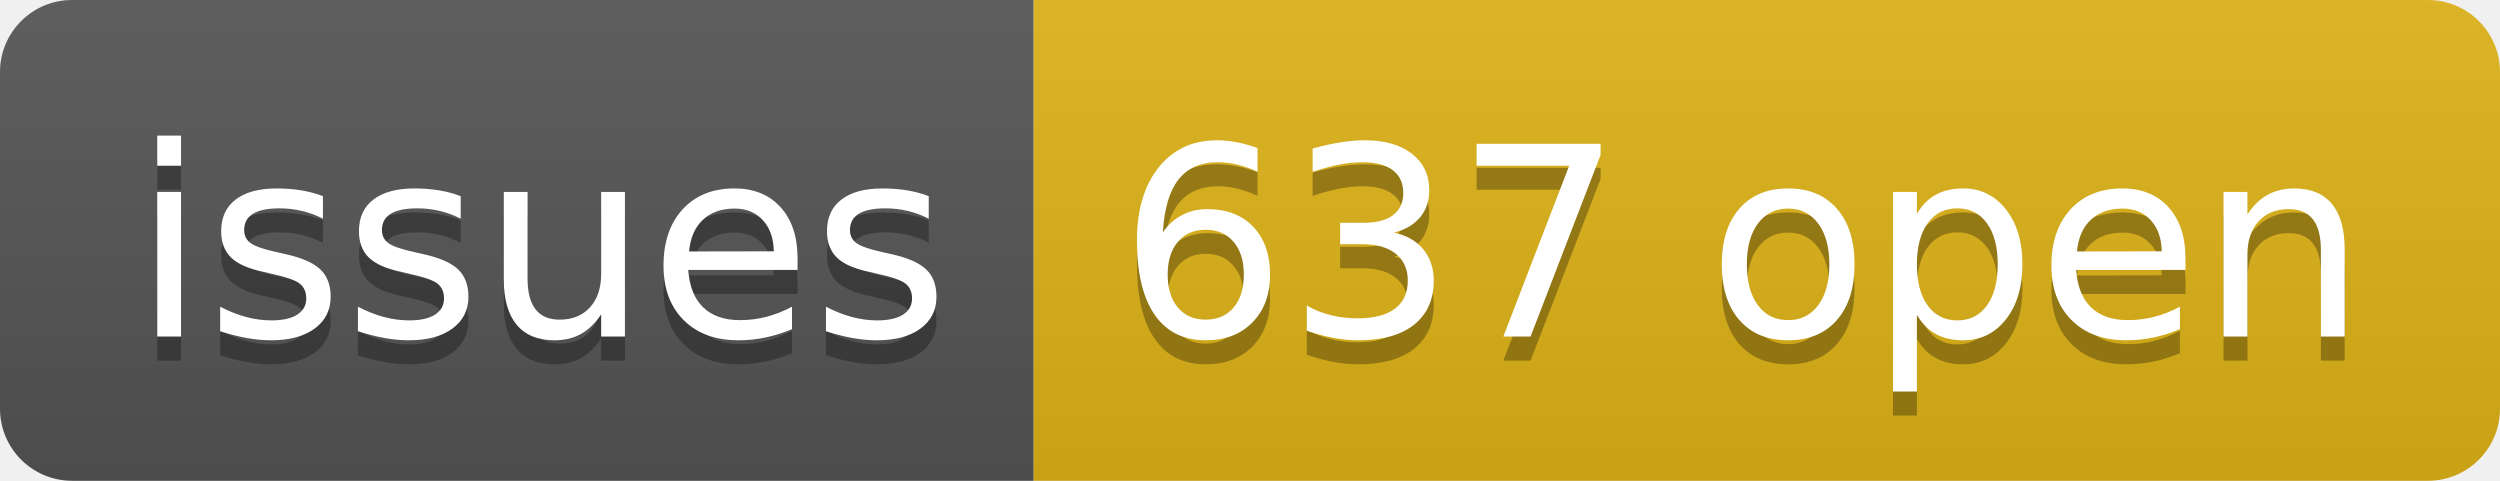
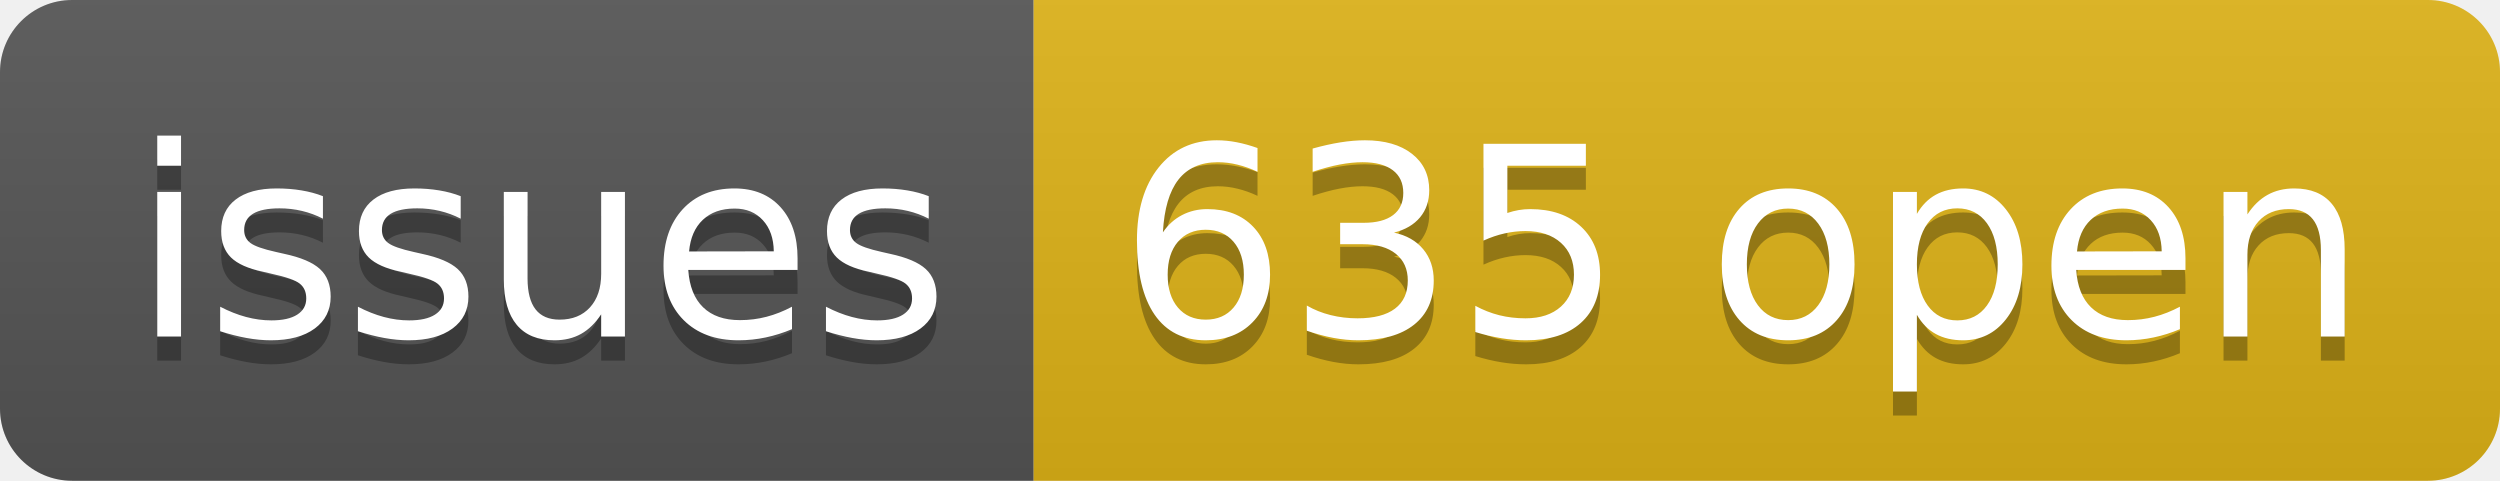
- <svg xmlns="http://www.w3.org/2000/svg" width="104" height="20" role="img" aria-label="issues: 637 open">
+ <svg xmlns="http://www.w3.org/2000/svg" width="104" height="20" role="img" aria-label="issues: 635 open">
  <linearGradient id="s" x2="0" y2="100%">
    <stop offset="0" stop-color="#bbb" stop-opacity=".1" />
    <stop offset="1" stop-opacity=".1" />
  </linearGradient>
  <clipPath id="r">
    <rect width="104" height="20" rx="3" fill="#fff" />
  </clipPath>
  <g clip-path="url(#r)">
    <rect width="43" height="20" fill="#555" />
    <rect x="43" width="61" height="20" fill="#dfb317" />
    <rect width="104" height="20" fill="url(#s)" />
  </g>
  <g fill="#fff" text-anchor="middle" font-family="Verdana,Geneva,DejaVu Sans,sans-serif" text-rendering="geometricPrecision" font-size="110">
    <text aria-hidden="true" x="225" y="150" fill="#010101" fill-opacity=".3" transform="scale(.1)" textLength="330">issues</text>
    <text x="225" y="140" transform="scale(.1)" fill="#fff" textLength="330">issues</text>
-     <text aria-hidden="true" x="725" y="150" fill="#010101" fill-opacity=".3" transform="scale(.1)" textLength="510">637 open</text>
-     <text x="725" y="140" transform="scale(.1)" fill="#fff" textLength="510">637 open</text>
+     <text aria-hidden="true" x="725" y="150" fill="#010101" fill-opacity=".3" transform="scale(.1)" textLength="510">635 open</text>
+     <text x="725" y="140" transform="scale(.1)" fill="#fff" textLength="510">635 open</text>
  </g>
</svg>
